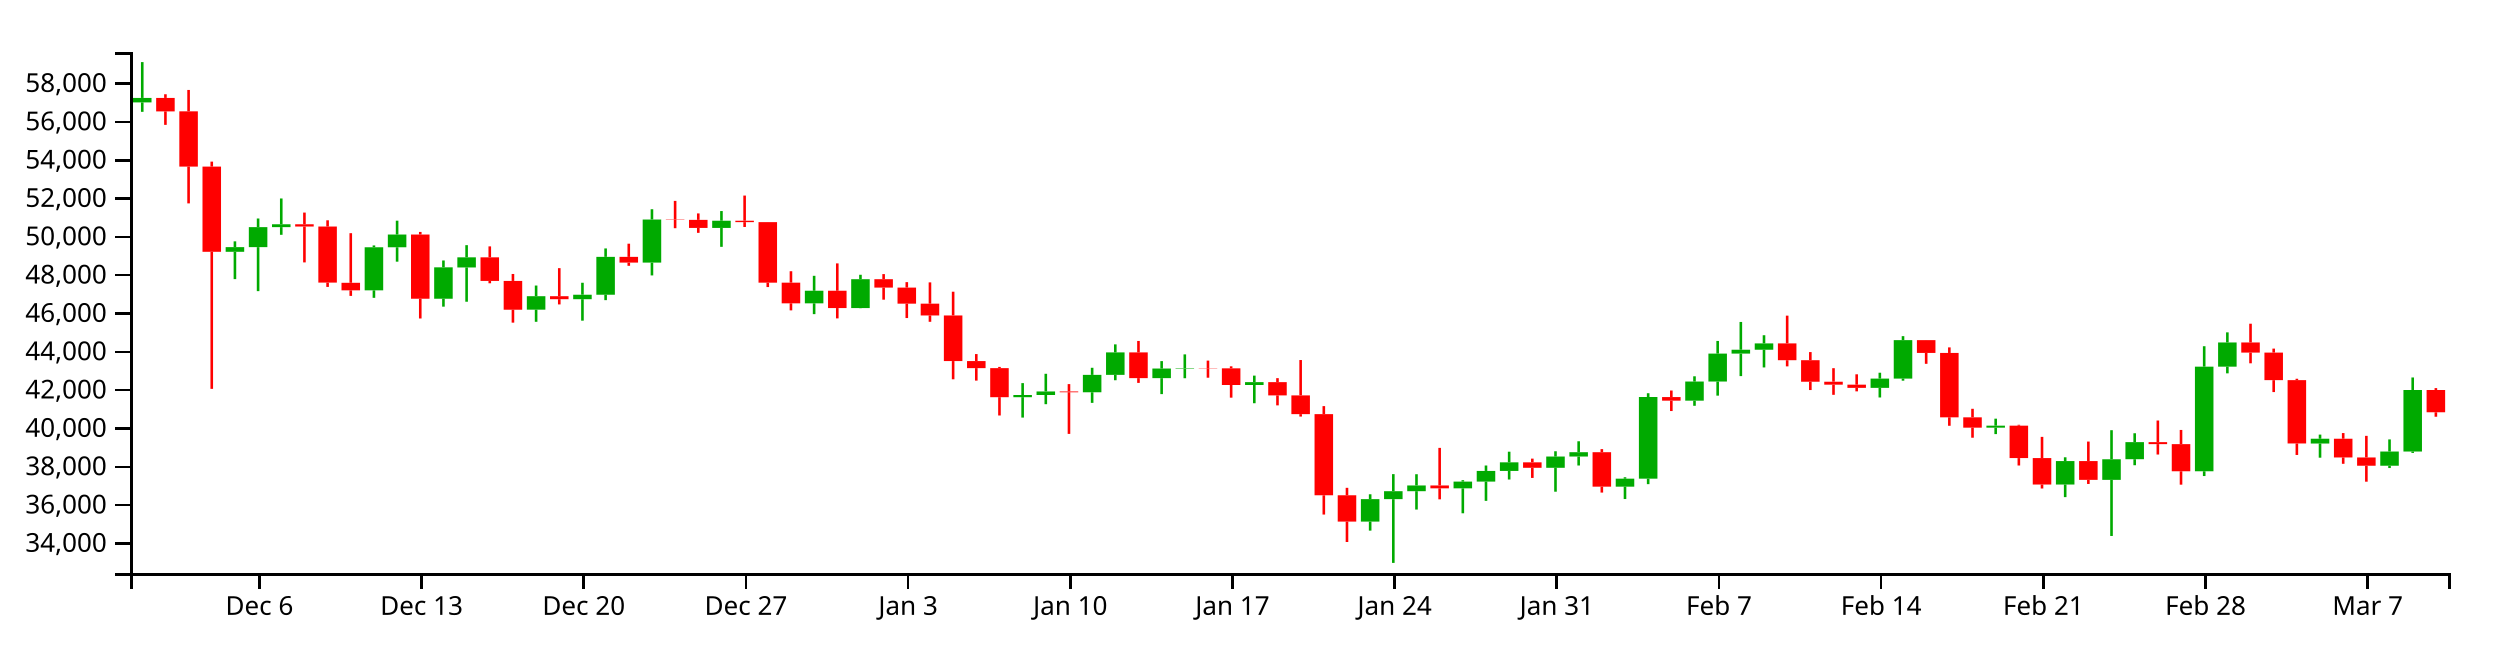
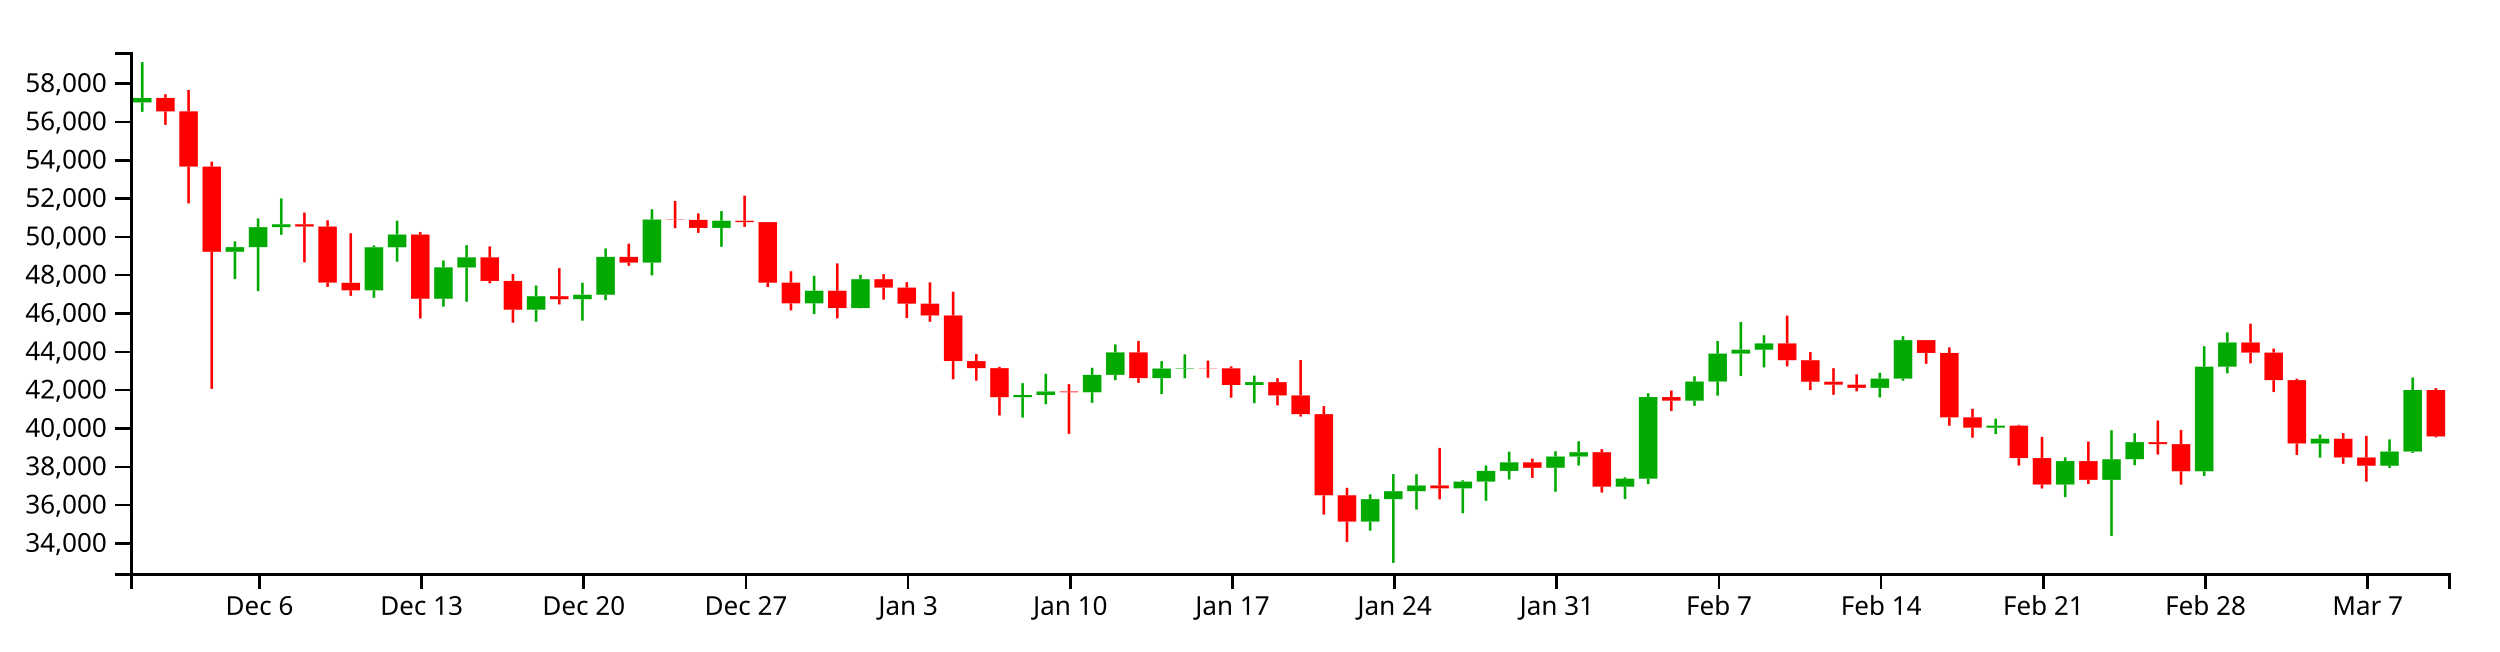
<svg xmlns="http://www.w3.org/2000/svg" version="1.1" width="960" height="250">
  <g transform="translate(50,20)">
    <style>.axis path,.axis line{fill:none;stroke:#000;shape-rendering:crispEdges;}path.candle{stroke:#000000;}path.candle.body{stroke-width:0;}path.candle.up{fill:#00AA00;stroke:#00AA00;}path.candle.down{fill:#FF0000;stroke:#FF0000;}</style>
    <g class="candlestick">
      <g class="data">
        <path class="candle body up" d="M 1.068 19.32 l 7.117 0 L 8.185 17.602 l -7.117 0 L 1.068 19.32 M 36.653 76.697 l 7.117 0 L 43.77 74.903 l -7.117 0 L 36.653 76.697 M 45.55 74.903 l 7.117 0 L 52.667 67.209 l -7.117 0 L 45.55 74.903 M 54.446 67.209 l 7.117 0 L 61.563 66.127 l -7.117 0 L 54.446 67.209 M 90.032 91.5 l 7.117 0 L 97.149 74.949 l -7.117 0 L 90.032 91.5 M 98.928 74.949 l 7.117 0 L 106.046 70.064 l -7.117 0 L 98.928 74.949 M 116.721 94.721 l 7.117 0 L 123.838 82.651 l -7.117 0 L 116.721 94.721 M 125.618 82.697 l 7.117 0 L 132.735 78.812 l -7.117 0 L 125.618 82.697 M 152.307 98.908 l 7.117 0 L 159.424 93.752 l -7.117 0 L 152.307 98.908 M 170.1 94.88 l 7.117 0 L 177.217 93.166 l -7.117 0 L 170.1 94.88 M 178.996 93.166 l 7.117 0 L 186.114 78.629 l -7.117 0 L 178.996 93.166 M 196.789 80.849 l 7.117 0 L 203.906 64.289 l -7.117 0 L 196.789 80.849 M 223.479 67.52 l 7.117 0 L 230.596 64.755 l -7.117 0 L 223.479 67.52 M 259.064 96.473 l 7.117 0 L 266.182 91.645 l -7.117 0 L 259.064 96.473 M 276.857 98.296 l 7.117 0 L 283.974 87.217 l -7.117 0 L 276.857 98.296 M 339.132 132.513 l 7.117 0 L 346.25 131.68 l -7.117 0 L 339.132 132.513 M 348.029 131.68 l 7.117 0 L 355.146 130.32 l -7.117 0 L 348.029 131.68 M 365.822 130.63 l 7.117 0 L 372.939 123.958 l -7.117 0 L 365.822 130.63 M 374.718 123.958 l 7.117 0 L 381.835 115.324 l -7.117 0 L 374.718 123.958 M 392.511 125.215 l 7.117 0 L 399.628 121.525 l -7.117 0 L 392.511 125.215 M 401.407 121.525 l 7.117 0 L 408.525 121.346 l -7.117 0 L 401.407 121.525 M 428.097 127.84 l 7.117 0 L 435.214 126.733 l -7.117 0 L 428.097 127.84 M 472.579 180.303 l 7.117 0 L 479.696 171.671 l -7.117 0 L 472.579 180.303 M 481.475 171.671 l 7.117 0 L 488.593 168.612 l -7.117 0 L 481.475 171.671 M 490.372 168.612 l 7.117 0 L 497.489 166.42 l -7.117 0 L 490.372 168.612 M 508.165 167.531 l 7.117 0 L 515.282 164.935 l -7.117 0 L 508.165 167.531 M 517.061 164.935 l 7.117 0 L 524.178 160.841 l -7.117 0 L 517.061 164.935 M 525.958 160.841 l 7.117 0 L 533.075 157.528 l -7.117 0 L 525.958 160.841 M 543.75 159.625 l 7.117 0 L 550.868 155.32 l -7.117 0 L 543.75 159.625 M 552.647 155.32 l 7.117 0 L 559.764 153.644 l -7.117 0 L 552.647 155.32 M 570.44 166.875 l 7.117 0 L 577.557 163.82 l -7.117 0 L 570.44 166.875 M 579.336 163.817 l 7.117 0 L 586.453 132.456 l -7.117 0 L 579.336 163.817 M 597.129 133.866 l 7.117 0 L 604.246 126.521 l -7.117 0 L 597.129 133.866 M 606.026 126.521 l 7.117 0 L 613.143 115.785 l -7.117 0 L 606.026 126.521 M 614.922 115.785 l 7.117 0 L 622.039 114.292 l -7.117 0 L 614.922 115.785 M 623.818 114.292 l 7.117 0 L 630.936 111.866 l -7.117 0 L 623.818 114.292 M 668.301 128.929 l 7.117 0 L 675.418 125.38 l -7.117 0 L 668.301 128.929 M 677.197 125.38 l 7.117 0 L 684.314 110.599 l -7.117 0 L 677.197 125.38 M 712.783 144.227 l 7.117 0 L 719.9 143.457 l -7.117 0 L 712.783 144.227 M 739.472 166.053 l 7.117 0 L 746.589 157.06 l -7.117 0 L 739.472 166.053 M 757.265 164.273 l 7.117 0 L 764.382 156.348 l -7.117 0 L 757.265 164.273 M 766.162 156.337 l 7.117 0 L 773.279 149.785 l -7.117 0 L 766.162 156.337 M 792.851 160.969 l 7.117 0 L 799.968 120.789 l -7.117 0 L 792.851 160.969 M 801.747 120.789 l 7.117 0 L 808.864 111.509 l -7.117 0 L 801.747 120.789 M 837.333 150.304 l 7.117 0 L 844.45 148.469 l -7.117 0 L 837.333 150.304 M 864.022 158.843 l 7.117 0 L 871.14 153.379 l -7.117 0 L 864.022 158.843 M 872.919 153.379 l 7.117 0 L 880.036 129.753 l -7.117 0 L 872.919 153.379" />
-         <path class="candle body down" d="M 9.964 17.602 l 7.117 0 L 17.081 22.779 l -7.117 0 L 9.964 17.602 M 18.86 22.751 l 7.117 0 L 25.978 43.965 l -7.117 0 L 18.86 22.751 M 27.757 43.965 l 7.117 0 L 34.874 76.697 l -7.117 0 L 27.757 43.965 M 63.343 66.127 l 7.117 0 L 70.46 66.994 l -7.117 0 L 63.343 66.127 M 72.239 66.994 l 7.117 0 L 79.356 88.52 l -7.117 0 L 72.239 66.994 M 81.136 88.591 l 7.117 0 L 88.253 91.5 l -7.117 0 L 81.136 88.591 M 107.825 70.064 l 7.117 0 L 114.942 94.722 l -7.117 0 L 107.825 70.064 M 134.514 78.812 l 7.117 0 L 141.631 87.881 l -7.117 0 L 134.514 78.812 M 143.411 87.881 l 7.117 0 L 150.528 98.927 l -7.117 0 L 143.411 87.881 M 161.204 93.752 l 7.117 0 L 168.321 94.88 l -7.117 0 L 161.204 93.752 M 187.893 78.646 l 7.117 0 L 195.01 80.849 l -7.117 0 L 187.893 78.646 M 205.686 64.289 l 7.117 0 L 212.803 64.427 l -7.117 0 L 205.686 64.289 M 214.582 64.427 l 7.117 0 L 221.699 67.52 l -7.117 0 L 214.582 64.427 M 232.375 64.755 l 7.117 0 L 239.492 65.3 l -7.117 0 L 232.375 64.755 M 241.271 65.3 l 7.117 0 L 248.389 88.534 l -7.117 0 L 241.271 65.3 M 250.168 88.534 l 7.117 0 L 257.285 96.473 l -7.117 0 L 250.168 88.534 M 267.961 91.645 l 7.117 0 L 275.078 98.296 l -7.117 0 L 267.961 91.645 M 285.754 87.217 l 7.117 0 L 292.871 90.429 l -7.117 0 L 285.754 87.217 M 294.65 90.429 l 7.117 0 L 301.767 96.61 l -7.117 0 L 294.65 90.429 M 303.547 96.61 l 7.117 0 L 310.664 101.128 l -7.117 0 L 303.547 96.61 M 312.443 101.128 l 7.117 0 L 319.56 118.646 l -7.117 0 L 312.443 101.128 M 321.339 118.646 l 7.117 0 L 328.457 121.36 l -7.117 0 L 321.339 118.646 M 330.236 121.36 l 7.117 0 L 337.353 132.513 l -7.117 0 L 330.236 121.36 M 356.925 130.32 l 7.117 0 L 364.042 130.63 l -7.117 0 L 356.925 130.32 M 383.615 115.324 l 7.117 0 L 390.732 125.202 l -7.117 0 L 383.615 115.324 M 410.304 121.346 l 7.117 0 L 417.421 121.439 l -7.117 0 L 410.304 121.346 M 419.2 121.439 l 7.117 0 L 426.317 127.84 l -7.117 0 L 419.2 121.439 M 436.993 126.733 l 7.117 0 L 444.11 131.825 l -7.117 0 L 436.993 126.733 M 445.89 131.825 l 7.117 0 L 453.007 139.029 l -7.117 0 L 445.89 131.825 M 454.786 139.029 l 7.117 0 L 461.903 170.194 l -7.117 0 L 454.786 139.029 M 463.683 170.194 l 7.117 0 L 470.8 180.303 l -7.117 0 L 463.683 170.194 M 499.268 166.42 l 7.117 0 L 506.385 167.516 l -7.117 0 L 499.268 166.42 M 534.854 157.528 l 7.117 0 L 541.971 159.625 l -7.117 0 L 534.854 157.528 M 561.543 153.644 l 7.117 0 L 568.661 166.876 l -7.117 0 L 561.543 153.644 M 588.233 132.475 l 7.117 0 L 595.35 133.867 l -7.117 0 L 588.233 132.475 M 632.715 111.866 l 7.117 0 L 639.832 118.32 l -7.117 0 L 632.715 111.866 M 641.611 118.32 l 7.117 0 L 648.729 126.574 l -7.117 0 L 641.611 118.32 M 650.508 126.574 l 7.117 0 L 657.625 127.721 l -7.117 0 L 650.508 126.574 M 659.404 127.721 l 7.117 0 L 666.521 128.929 l -7.117 0 L 659.404 127.721 M 686.094 110.599 l 7.117 0 L 693.211 115.538 l -7.117 0 L 686.094 110.599 M 694.99 115.538 l 7.117 0 L 702.107 140.245 l -7.117 0 L 694.99 115.538 M 703.886 140.245 l 7.117 0 L 711.004 144.227 l -7.117 0 L 703.886 140.245 M 721.679 143.457 l 7.117 0 L 728.796 155.908 l -7.117 0 L 721.679 143.457 M 730.576 155.908 l 7.117 0 L 737.693 166.053 l -7.117 0 L 730.576 155.908 M 748.369 157.06 l 7.117 0 L 755.486 164.273 l -7.117 0 L 748.369 157.06 M 775.058 149.785 l 7.117 0 L 782.175 150.538 l -7.117 0 L 775.058 149.785 M 783.954 150.538 l 7.117 0 L 791.072 160.969 l -7.117 0 L 783.954 150.538 M 810.644 111.509 l 7.117 0 L 817.761 115.395 l -7.117 0 L 810.644 111.509 M 819.54 115.395 l 7.117 0 L 826.657 125.983 l -7.117 0 L 819.54 115.395 M 828.437 125.983 l 7.117 0 L 835.554 150.303 l -7.117 0 L 828.437 125.983 M 846.23 148.469 l 7.117 0 L 853.347 155.659 l -7.117 0 L 846.23 148.469 M 855.126 155.659 l 7.117 0 L 862.243 158.843 l -7.117 0 L 855.126 155.659 M 881.815 129.753 l 7.117 0 L 888.932 138.317 l -7.117 0 L 881.815 129.753" />
+         <path class="candle body down" d="M 9.964 17.602 l 7.117 0 L 17.081 22.779 l -7.117 0 L 9.964 17.602 M 18.86 22.751 l 7.117 0 L 25.978 43.965 l -7.117 0 L 18.86 22.751 M 27.757 43.965 l 7.117 0 L 34.874 76.697 l -7.117 0 L 27.757 43.965 M 63.343 66.127 l 7.117 0 L 70.46 66.994 l -7.117 0 L 63.343 66.127 M 72.239 66.994 l 7.117 0 L 79.356 88.52 l -7.117 0 L 72.239 66.994 M 81.136 88.591 l 7.117 0 L 88.253 91.5 l -7.117 0 L 81.136 88.591 M 107.825 70.064 l 7.117 0 L 114.942 94.722 l -7.117 0 L 107.825 70.064 M 134.514 78.812 l 7.117 0 L 141.631 87.881 l -7.117 0 L 134.514 78.812 M 143.411 87.881 l 7.117 0 L 150.528 98.927 l -7.117 0 L 143.411 87.881 M 161.204 93.752 l 7.117 0 L 168.321 94.88 l -7.117 0 L 161.204 93.752 M 187.893 78.646 l 7.117 0 L 195.01 80.849 l -7.117 0 L 187.893 78.646 M 205.686 64.289 l 7.117 0 L 212.803 64.427 l -7.117 0 L 205.686 64.289 M 214.582 64.427 l 7.117 0 L 221.699 67.52 l -7.117 0 L 214.582 64.427 M 232.375 64.755 l 7.117 0 L 239.492 65.3 l -7.117 0 L 232.375 64.755 M 241.271 65.3 l 7.117 0 L 248.389 88.534 l -7.117 0 L 241.271 65.3 M 250.168 88.534 l 7.117 0 L 257.285 96.473 l -7.117 0 L 250.168 88.534 M 267.961 91.645 l 7.117 0 L 275.078 98.296 l -7.117 0 L 267.961 91.645 M 285.754 87.217 l 7.117 0 L 292.871 90.429 l -7.117 0 L 285.754 87.217 M 294.65 90.429 l 7.117 0 L 301.767 96.61 l -7.117 0 L 294.65 90.429 M 303.547 96.61 l 7.117 0 L 310.664 101.128 l -7.117 0 L 303.547 96.61 M 312.443 101.128 l 7.117 0 L 319.56 118.646 l -7.117 0 L 312.443 101.128 M 321.339 118.646 l 7.117 0 L 328.457 121.36 l -7.117 0 L 321.339 118.646 M 330.236 121.36 l 7.117 0 L 337.353 132.513 l -7.117 0 L 330.236 121.36 M 356.925 130.32 l 7.117 0 L 364.042 130.63 l -7.117 0 L 356.925 130.32 M 383.615 115.324 l 7.117 0 L 390.732 125.202 l -7.117 0 L 383.615 115.324 M 410.304 121.346 l 7.117 0 L 417.421 121.439 l -7.117 0 L 410.304 121.346 M 419.2 121.439 l 7.117 0 L 426.317 127.84 l -7.117 0 L 419.2 121.439 M 436.993 126.733 l 7.117 0 L 444.11 131.825 l -7.117 0 L 436.993 126.733 M 445.89 131.825 l 7.117 0 L 453.007 139.029 l -7.117 0 L 445.89 131.825 M 454.786 139.029 l 7.117 0 L 461.903 170.194 l -7.117 0 L 454.786 139.029 M 463.683 170.194 l 7.117 0 L 470.8 180.303 l -7.117 0 L 463.683 170.194 M 499.268 166.42 l 7.117 0 L 506.385 167.516 l -7.117 0 L 499.268 166.42 M 534.854 157.528 l 7.117 0 L 541.971 159.625 l -7.117 0 L 534.854 157.528 M 561.543 153.644 l 7.117 0 L 568.661 166.876 l -7.117 0 L 561.543 153.644 M 588.233 132.475 l 7.117 0 L 595.35 133.867 l -7.117 0 L 588.233 132.475 M 632.715 111.866 l 7.117 0 L 639.832 118.32 l -7.117 0 L 632.715 111.866 M 641.611 118.32 l 7.117 0 L 648.729 126.574 l -7.117 0 L 641.611 118.32 M 650.508 126.574 l 7.117 0 L 657.625 127.721 l -7.117 0 L 650.508 126.574 M 659.404 127.721 l 7.117 0 L 666.521 128.929 l -7.117 0 L 659.404 127.721 M 686.094 110.599 l 7.117 0 L 693.211 115.538 l -7.117 0 L 686.094 110.599 M 694.99 115.538 l 7.117 0 L 702.107 140.245 l -7.117 0 L 694.99 115.538 M 703.886 140.245 l 7.117 0 L 711.004 144.227 l -7.117 0 L 703.886 140.245 M 721.679 143.457 l 7.117 0 L 728.796 155.908 l -7.117 0 L 721.679 143.457 M 730.576 155.908 l 7.117 0 L 737.693 166.053 l -7.117 0 L 730.576 155.908 M 748.369 157.06 l 7.117 0 L 755.486 164.273 l -7.117 0 L 748.369 157.06 M 775.058 149.785 l 7.117 0 L 782.175 150.538 l -7.117 0 L 775.058 149.785 M 783.954 150.538 l 7.117 0 L 791.072 160.969 l -7.117 0 L 783.954 150.538 M 810.644 111.509 l 7.117 0 L 817.761 115.395 l -7.117 0 L 810.644 111.509 M 819.54 115.395 l 7.117 0 L 826.657 125.983 l -7.117 0 L 819.54 115.395 M 828.437 125.983 l 7.117 0 L 835.554 150.303 l -7.117 0 L 828.437 125.983 M 846.23 148.469 l 7.117 0 L 853.347 155.659 l -7.117 0 L 846.23 148.469 M 855.126 155.659 l 7.117 0 L 862.243 158.843 l -7.117 0 L 855.126 155.659 M 881.815 129.753 l 7.117 0 L 888.932 147.599 l -7.117 0 L 881.815 129.753" />
        <path class="candle body equal" />
        <path class="candle wick up" d="M 4.626 3.846 L 4.626 17.602 M 4.626 19.32 L 4.626 22.944 M 40.212 72.675 L 40.212 74.903 M 40.212 76.697 L 40.212 87.184 M 49.108 63.904 L 49.108 67.209 M 49.108 74.903 L 49.108 91.799 M 58.005 56.214 L 58.005 66.127 M 58.005 67.209 L 58.005 70.168 M 93.591 74.245 L 93.591 74.949 M 93.591 91.5 L 93.591 94.367 M 102.487 64.744 L 102.487 70.064 M 102.487 74.949 L 102.487 80.482 M 120.28 80.023 L 120.28 82.651 M 120.28 94.721 L 120.28 97.759 M 129.176 74.14 L 129.176 78.812 M 129.176 82.697 L 129.176 95.868 M 155.866 89.647 L 155.866 93.752 M 155.866 98.908 L 155.866 103.571 M 173.659 88.579 L 173.659 93.166 M 173.659 94.88 L 173.659 103.138 M 182.555 75.398 L 182.555 78.629 M 182.555 93.166 L 182.555 95.257 M 200.348 60.344 L 200.348 64.289 M 200.348 80.849 L 200.348 85.762 M 227.037 61.043 L 227.037 64.755 M 227.037 67.52 L 227.037 74.787 M 262.623 85.912 L 262.623 91.645 M 262.623 96.473 L 262.623 100.628 M 280.416 85.51 L 280.416 87.217 M 280.416 98.296 L 280.416 98.359 M 342.691 127.116 L 342.691 131.68 M 342.691 132.513 L 342.691 140.353 M 351.587 123.535 L 351.587 130.32 M 351.587 131.68 L 351.587 135.21 M 369.38 121.23 L 369.38 123.958 M 369.38 130.63 L 369.38 134.703 M 378.277 112.239 L 378.277 115.324 M 378.277 123.958 L 378.277 126.013 M 396.07 118.664 L 396.07 121.525 M 396.07 125.215 L 396.07 131.34 M 404.966 116.08 L 404.966 121.346 M 404.966 121.525 L 404.966 125.24 M 431.655 124.239 L 431.655 126.733 M 431.655 127.84 L 431.655 134.842 M 476.138 169.799 L 476.138 171.671 M 476.138 180.303 L 476.138 183.764 M 485.034 162.066 L 485.034 168.612 M 485.034 171.671 L 485.034 196.154 M 493.93 162.102 L 493.93 166.42 M 493.93 168.612 L 493.93 175.671 M 511.723 164.388 L 511.723 164.935 M 511.723 167.531 L 511.723 177.098 M 520.62 158.755 L 520.62 160.841 M 520.62 164.935 L 520.62 172.33 M 529.516 153.452 L 529.516 157.528 M 529.516 160.841 L 529.516 164.138 M 547.309 153.281 L 547.309 155.32 M 547.309 159.625 L 547.309 168.816 M 556.206 149.446 L 556.206 153.644 M 556.206 155.32 L 556.206 158.755 M 573.998 163.265 L 573.998 163.82 M 573.998 166.875 L 573.998 171.631 M 582.895 130.999 L 582.895 132.456 M 582.895 163.817 L 582.895 165.916 M 600.688 124.497 L 600.688 126.521 M 600.688 133.866 L 600.688 135.824 M 609.584 110.925 L 609.584 115.785 M 609.584 126.521 L 609.584 131.929 M 618.481 103.63 L 618.481 114.292 M 618.481 115.785 L 618.481 124.423 M 627.377 108.729 L 627.377 111.866 M 627.377 114.292 L 627.377 121.098 M 671.859 123.125 L 671.859 125.38 M 671.859 128.929 L 671.859 132.631 M 680.756 109.079 L 680.756 110.599 M 680.756 125.38 L 680.756 126.182 M 716.341 140.77 L 716.341 143.457 M 716.341 144.227 L 716.341 146.695 M 743.031 155.599 L 743.031 157.06 M 743.031 166.053 L 743.031 170.896 M 760.824 145.195 L 760.824 156.348 M 760.824 164.273 L 760.824 185.815 M 769.72 146.368 L 769.72 149.785 M 769.72 156.337 L 769.72 158.649 M 796.409 112.946 L 796.409 120.789 M 796.409 160.969 L 796.409 162.801 M 805.306 107.625 L 805.306 111.509 M 805.306 120.789 L 805.306 123.364 M 840.892 146.885 L 840.892 148.469 M 840.892 150.304 L 840.892 155.756 M 867.581 148.733 L 867.581 153.379 M 867.581 158.843 L 867.581 159.729 M 876.477 124.953 L 876.477 129.753 M 876.477 153.379 L 876.477 153.925" style="stroke-width: 1px;" />
-         <path class="candle wick down" d="M 13.523 16.193 L 13.523 17.602 M 13.523 22.779 L 13.523 27.949 M 22.419 14.541 L 22.419 22.751 M 22.419 43.965 L 22.419 58.1 M 31.315 42.066 L 31.315 43.965 M 31.315 76.697 L 31.315 129.321 M 66.901 61.631 L 66.901 66.127 M 66.901 66.994 L 66.901 80.762 M 75.798 64.591 L 75.798 66.994 M 75.798 88.52 L 75.798 90.18 M 84.694 69.541 L 84.694 88.591 M 84.694 91.5 L 84.694 93.623 M 111.383 69.063 L 111.383 70.064 M 111.383 94.722 L 111.383 102.3 M 138.073 74.608 L 138.073 78.812 M 138.073 87.881 L 138.073 88.775 M 146.969 85.206 L 146.969 87.881 M 146.969 98.927 L 146.969 103.895 M 164.762 82.969 L 164.762 93.752 M 164.762 94.88 L 164.762 96.898 M 191.451 73.58 L 191.451 78.646 M 191.451 80.849 L 191.451 82.073 M 209.244 57.143 L 209.244 64.289 M 209.244 64.427 L 209.244 67.632 M 218.141 61.953 L 218.141 64.427 M 218.141 67.52 L 218.141 69.414 M 235.934 55.098 L 235.934 64.755 M 235.934 65.3 L 235.934 67.157 M 244.83 65.281 L 244.83 65.3 M 244.83 88.534 L 244.83 90.231 M 253.727 84.153 L 253.727 88.534 M 253.727 96.473 L 253.727 99.179 M 271.519 81.143 L 271.519 91.645 M 271.519 98.296 L 271.519 102.262 M 289.312 85.25 L 289.312 87.217 M 289.312 90.429 L 289.312 95.08 M 298.209 88.34 L 298.209 90.429 M 298.209 96.61 L 298.209 102.129 M 307.105 88.432 L 307.105 96.61 M 307.105 101.128 L 307.105 103.571 M 316.002 92.019 L 316.002 101.128 M 316.002 118.646 L 316.002 125.645 M 324.898 115.962 L 324.898 118.646 M 324.898 121.36 L 324.898 126.156 M 333.794 120.893 L 333.794 121.36 M 333.794 132.513 L 333.794 139.551 M 360.484 127.495 L 360.484 130.32 M 360.484 130.63 L 360.484 146.615 M 387.173 110.929 L 387.173 115.324 M 387.173 125.202 L 387.173 127.034 M 413.862 118.471 L 413.862 121.346 M 413.862 121.439 L 413.862 125.043 M 422.759 120.67 L 422.759 121.439 M 422.759 127.84 L 422.759 132.705 M 440.552 125.21 L 440.552 126.733 M 440.552 131.825 L 440.552 135.662 M 449.448 118.25 L 449.448 131.825 M 449.448 139.029 L 449.448 139.968 M 458.345 135.946 L 458.345 139.029 M 458.345 170.194 L 458.345 177.588 M 467.241 167.325 L 467.241 170.194 M 467.241 180.303 L 467.241 188.128 M 502.827 151.986 L 502.827 166.42 M 502.827 167.516 L 502.827 171.744 M 538.413 156.112 L 538.413 157.528 M 538.413 159.625 L 538.413 163.526 M 565.102 152.457 L 565.102 153.644 M 565.102 166.876 L 565.102 169.152 M 591.791 129.959 L 591.791 132.475 M 591.791 133.867 L 591.791 137.837 M 636.273 101.209 L 636.273 111.866 M 636.273 118.32 L 636.273 120.686 M 645.17 115.197 L 645.17 118.32 M 645.17 126.574 L 645.17 129.776 M 654.066 121.381 L 654.066 126.574 M 654.066 127.721 L 654.066 131.613 M 662.963 123.732 L 662.963 127.721 M 662.963 128.929 L 662.963 130.28 M 689.652 110.561 L 689.652 110.599 M 689.652 115.538 L 689.652 119.707 M 698.549 113.396 L 698.549 115.538 M 698.549 140.245 L 698.549 143.501 M 707.445 136.977 L 707.445 140.245 M 707.445 144.227 L 707.445 148.086 M 725.238 143.116 L 725.238 143.457 M 725.238 155.908 L 725.238 158.755 M 734.134 147.76 L 734.134 155.908 M 734.134 166.053 L 734.134 167.585 M 751.927 149.558 L 751.927 157.06 M 751.927 164.273 L 751.927 165.842 M 778.617 141.476 L 778.617 149.785 M 778.617 150.538 L 778.617 154.538 M 787.513 145.101 L 787.513 150.538 M 787.513 160.969 L 787.513 166.113 M 814.202 104.307 L 814.202 111.509 M 814.202 115.395 L 814.202 119.508 M 823.099 113.864 L 823.099 115.395 M 823.099 125.983 L 823.099 130.558 M 831.995 125.444 L 831.995 125.983 M 831.995 150.303 L 831.995 154.708 M 849.788 146.292 L 849.788 148.469 M 849.788 155.659 L 849.788 158.103 M 858.685 147.368 L 858.685 155.659 M 858.685 158.843 L 858.685 164.973 M 885.374 129.032 L 885.374 129.753 M 885.374 138.317 L 885.374 140.029" style="stroke-width: 1px;" />
+         <path class="candle wick down" d="M 13.523 16.193 L 13.523 17.602 M 13.523 22.779 L 13.523 27.949 M 22.419 14.541 L 22.419 22.751 M 22.419 43.965 L 22.419 58.1 M 31.315 42.066 L 31.315 43.965 M 31.315 76.697 L 31.315 129.321 M 66.901 61.631 L 66.901 66.127 M 66.901 66.994 L 66.901 80.762 M 75.798 64.591 L 75.798 66.994 M 75.798 88.52 L 75.798 90.18 M 84.694 69.541 L 84.694 88.591 M 84.694 91.5 L 84.694 93.623 M 111.383 69.063 L 111.383 70.064 M 111.383 94.722 L 111.383 102.3 M 138.073 74.608 L 138.073 78.812 M 138.073 87.881 L 138.073 88.775 M 146.969 85.206 L 146.969 87.881 M 146.969 98.927 L 146.969 103.895 M 164.762 82.969 L 164.762 93.752 M 164.762 94.88 L 164.762 96.898 M 191.451 73.58 L 191.451 78.646 M 191.451 80.849 L 191.451 82.073 M 209.244 57.143 L 209.244 64.289 M 209.244 64.427 L 209.244 67.632 M 218.141 61.953 L 218.141 64.427 M 218.141 67.52 L 218.141 69.414 M 235.934 55.098 L 235.934 64.755 M 235.934 65.3 L 235.934 67.157 M 244.83 65.281 L 244.83 65.3 M 244.83 88.534 L 244.83 90.231 M 253.727 84.153 L 253.727 88.534 M 253.727 96.473 L 253.727 99.179 M 271.519 81.143 L 271.519 91.645 M 271.519 98.296 L 271.519 102.262 M 289.312 85.25 L 289.312 87.217 M 289.312 90.429 L 289.312 95.08 M 298.209 88.34 L 298.209 90.429 M 298.209 96.61 L 298.209 102.129 M 307.105 88.432 L 307.105 96.61 M 307.105 101.128 L 307.105 103.571 M 316.002 92.019 L 316.002 101.128 M 316.002 118.646 L 316.002 125.645 M 324.898 115.962 L 324.898 118.646 M 324.898 121.36 L 324.898 126.156 M 333.794 120.893 L 333.794 121.36 M 333.794 132.513 L 333.794 139.551 M 360.484 127.495 L 360.484 130.32 M 360.484 130.63 L 360.484 146.615 M 387.173 110.929 L 387.173 115.324 M 387.173 125.202 L 387.173 127.034 M 413.862 118.471 L 413.862 121.346 M 413.862 121.439 L 413.862 125.043 M 422.759 120.67 L 422.759 121.439 M 422.759 127.84 L 422.759 132.705 M 440.552 125.21 L 440.552 126.733 M 440.552 131.825 L 440.552 135.662 M 449.448 118.25 L 449.448 131.825 M 449.448 139.029 L 449.448 139.968 M 458.345 135.946 L 458.345 139.029 M 458.345 170.194 L 458.345 177.588 M 467.241 167.325 L 467.241 170.194 M 467.241 180.303 L 467.241 188.128 M 502.827 151.986 L 502.827 166.42 M 502.827 167.516 L 502.827 171.744 M 538.413 156.112 L 538.413 157.528 M 538.413 159.625 L 538.413 163.526 M 565.102 152.457 L 565.102 153.644 M 565.102 166.876 L 565.102 169.152 M 591.791 129.959 L 591.791 132.475 M 591.791 133.867 L 591.791 137.837 M 636.273 101.209 L 636.273 111.866 M 636.273 118.32 L 636.273 120.686 M 645.17 115.197 L 645.17 118.32 M 645.17 126.574 L 645.17 129.776 M 654.066 121.381 L 654.066 126.574 M 654.066 127.721 L 654.066 131.613 M 662.963 123.732 L 662.963 127.721 M 662.963 128.929 L 662.963 130.28 M 689.652 110.561 L 689.652 110.599 M 689.652 115.538 L 689.652 119.707 M 698.549 113.396 L 698.549 115.538 M 698.549 140.245 L 698.549 143.501 M 707.445 136.977 L 707.445 140.245 M 707.445 144.227 L 707.445 148.086 M 725.238 143.116 L 725.238 143.457 M 725.238 155.908 L 725.238 158.755 M 734.134 147.76 L 734.134 155.908 M 734.134 166.053 L 734.134 167.585 M 751.927 149.558 L 751.927 157.06 M 751.927 164.273 L 751.927 165.842 M 778.617 141.476 L 778.617 149.785 M 778.617 150.538 L 778.617 154.538 M 787.513 145.101 L 787.513 150.538 M 787.513 160.969 L 787.513 166.113 M 814.202 104.307 L 814.202 111.509 M 814.202 115.395 L 814.202 119.508 M 823.099 113.864 L 823.099 115.395 M 823.099 125.983 L 823.099 130.558 M 831.995 125.444 L 831.995 125.983 M 831.995 150.303 L 831.995 154.708 M 849.788 146.292 L 849.788 148.469 M 849.788 155.659 L 849.788 158.103 M 858.685 147.368 L 858.685 155.659 M 858.685 158.843 L 858.685 164.973 M 885.374 129.032 L 885.374 129.753 M 885.374 147.599 L 885.374 147.98" style="stroke-width: 1px;" />
        <path class="candle wick equal" style="stroke-width: 1px;" />
      </g>
    </g>
    <g class="x axis" transform="translate(0,200)" fill="none" font-size="10" font-family="sans-serif" text-anchor="middle">
      <path class="domain" stroke="#000" d="M0.5,6V0.5H890.5V6" />
      <g class="tick" opacity="1" transform="translate(49.10836,0)">
        <line stroke="#000" y2="6" x1="0.5" x2="0.5" />
        <text fill="#000" y="9" x="0.5" dy="0.71em">Dec  6</text>
      </g>
      <g class="tick" opacity="1" transform="translate(111.3834,0)">
        <line stroke="#000" y2="6" x1="0.5" x2="0.5" />
        <text fill="#000" y="9" x="0.5" dy="0.71em">Dec 13</text>
      </g>
      <g class="tick" opacity="1" transform="translate(173.6585,0)">
        <line stroke="#000" y2="6" x1="0.5" x2="0.5" />
        <text fill="#000" y="9" x="0.5" dy="0.71em">Dec 20</text>
      </g>
      <g class="tick" opacity="1" transform="translate(235.9336,0)">
        <line stroke="#000" y2="6" x1="0.5" x2="0.5" />
        <text fill="#000" y="9" x="0.5" dy="0.71em">Dec 27</text>
      </g>
      <g class="tick" opacity="1" transform="translate(298.2087,0)">
        <line stroke="#000" y2="6" x1="0.5" x2="0.5" />
        <text fill="#000" y="9" x="0.5" dy="0.71em">Jan  3</text>
      </g>
      <g class="tick" opacity="1" transform="translate(360.4838,0)">
        <line stroke="#000" y2="6" x1="0.5" x2="0.5" />
        <text fill="#000" y="9" x="0.5" dy="0.71em">Jan 10</text>
      </g>
      <g class="tick" opacity="1" transform="translate(422.7589,0)">
        <line stroke="#000" y2="6" x1="0.5" x2="0.5" />
        <text fill="#000" y="9" x="0.5" dy="0.71em">Jan 17</text>
      </g>
      <g class="tick" opacity="1" transform="translate(485.034,0)">
        <line stroke="#000" y2="6" x1="0.5" x2="0.5" />
        <text fill="#000" y="9" x="0.5" dy="0.71em">Jan 24</text>
      </g>
      <g class="tick" opacity="1" transform="translate(547.3091,0)">
        <line stroke="#000" y2="6" x1="0.5" x2="0.5" />
        <text fill="#000" y="9" x="0.5" dy="0.71em">Jan 31</text>
      </g>
      <g class="tick" opacity="1" transform="translate(609.5842,0)">
        <line stroke="#000" y2="6" x1="0.5" x2="0.5" />
        <text fill="#000" y="9" x="0.5" dy="0.71em">Feb  7</text>
      </g>
      <g class="tick" opacity="1" transform="translate(671.8593,0)">
        <line stroke="#000" y2="6" x1="0.5" x2="0.5" />
        <text fill="#000" y="9" x="0.5" dy="0.71em">Feb 14</text>
      </g>
      <g class="tick" opacity="1" transform="translate(734.1343,0)">
        <line stroke="#000" y2="6" x1="0.5" x2="0.5" />
        <text fill="#000" y="9" x="0.5" dy="0.71em">Feb 21</text>
      </g>
      <g class="tick" opacity="1" transform="translate(796.4094,0)">
        <line stroke="#000" y2="6" x1="0.5" x2="0.5" />
        <text fill="#000" y="9" x="0.5" dy="0.71em">Feb 28</text>
      </g>
      <g class="tick" opacity="1" transform="translate(858.6845,0)">
        <line stroke="#000" y2="6" x1="0.5" x2="0.5" />
        <text fill="#000" y="9" x="0.5" dy="0.71em">Mar  7</text>
      </g>
    </g>
    <g class="y axis" fill="none" font-size="10" font-family="sans-serif" text-anchor="end">
      <path class="domain" stroke="#000" d="M-6,200.5H0.5V0.5H-6" />
      <g class="tick" opacity="1" transform="translate(0,188.1865)">
        <line stroke="#000" x2="-6" y1="0.5" y2="0.5" />
        <text fill="#000" x="-9" y="0.5" dy="0.32em">34,000</text>
      </g>
      <g class="tick" opacity="1" transform="translate(0,173.4708)">
        <line stroke="#000" x2="-6" y1="0.5" y2="0.5" />
        <text fill="#000" x="-9" y="0.5" dy="0.32em">36,000</text>
      </g>
      <g class="tick" opacity="1" transform="translate(0,158.7551)">
        <line stroke="#000" x2="-6" y1="0.5" y2="0.5" />
        <text fill="#000" x="-9" y="0.5" dy="0.32em">38,000</text>
      </g>
      <g class="tick" opacity="1" transform="translate(0,144.0394)">
        <line stroke="#000" x2="-6" y1="0.5" y2="0.5" />
        <text fill="#000" x="-9" y="0.5" dy="0.32em">40,000</text>
      </g>
      <g class="tick" opacity="1" transform="translate(0,129.3237)">
        <line stroke="#000" x2="-6" y1="0.5" y2="0.5" />
        <text fill="#000" x="-9" y="0.5" dy="0.32em">42,000</text>
      </g>
      <g class="tick" opacity="1" transform="translate(0,114.608)">
        <line stroke="#000" x2="-6" y1="0.5" y2="0.5" />
        <text fill="#000" x="-9" y="0.5" dy="0.32em">44,000</text>
      </g>
      <g class="tick" opacity="1" transform="translate(0,99.89228)">
        <line stroke="#000" x2="-6" y1="0.5" y2="0.5" />
        <text fill="#000" x="-9" y="0.5" dy="0.32em">46,000</text>
      </g>
      <g class="tick" opacity="1" transform="translate(0,85.17657)">
        <line stroke="#000" x2="-6" y1="0.5" y2="0.5" />
        <text fill="#000" x="-9" y="0.5" dy="0.32em">48,000</text>
      </g>
      <g class="tick" opacity="1" transform="translate(0,70.46086)">
        <line stroke="#000" x2="-6" y1="0.5" y2="0.5" />
        <text fill="#000" x="-9" y="0.5" dy="0.32em">50,000</text>
      </g>
      <g class="tick" opacity="1" transform="translate(0,55.74515)">
        <line stroke="#000" x2="-6" y1="0.5" y2="0.5" />
        <text fill="#000" x="-9" y="0.5" dy="0.32em">52,000</text>
      </g>
      <g class="tick" opacity="1" transform="translate(0,41.02944)">
        <line stroke="#000" x2="-6" y1="0.5" y2="0.5" />
        <text fill="#000" x="-9" y="0.5" dy="0.32em">54,000</text>
      </g>
      <g class="tick" opacity="1" transform="translate(0,26.31373)">
        <line stroke="#000" x2="-6" y1="0.5" y2="0.5" />
        <text fill="#000" x="-9" y="0.5" dy="0.32em">56,000</text>
      </g>
      <g class="tick" opacity="1" transform="translate(0,11.59802)">
        <line stroke="#000" x2="-6" y1="0.5" y2="0.5" />
        <text fill="#000" x="-9" y="0.5" dy="0.32em">58,000</text>
      </g>
      <text transform="rotate(-90)" y="6" dy=".71em" style="text-anchor: end;">Price ($)</text>
    </g>
  </g>
</svg>
